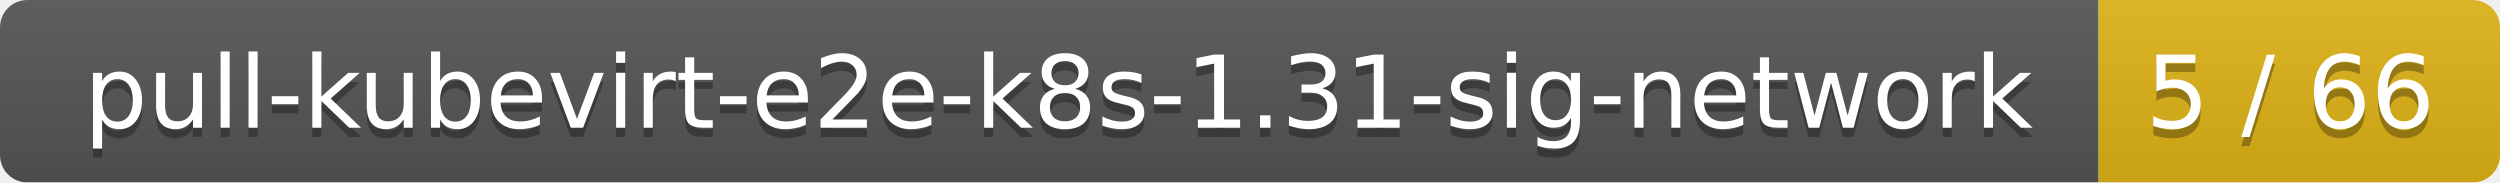
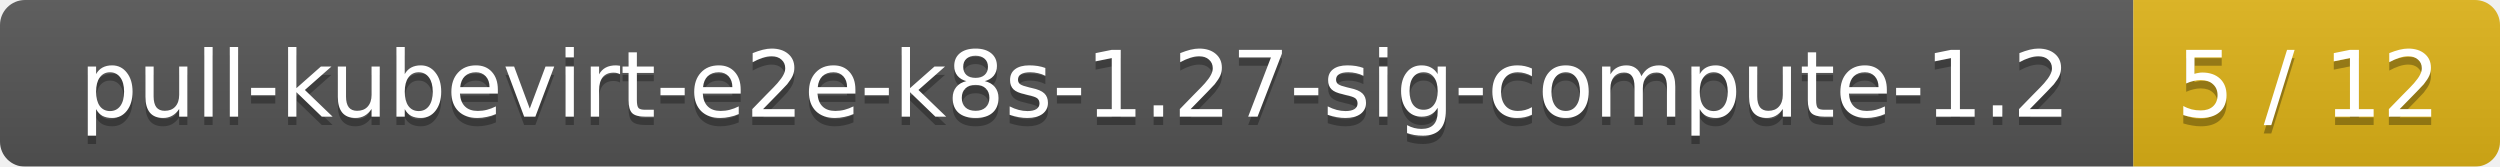
- <svg xmlns="http://www.w3.org/2000/svg" width="274" height="20">
+ <svg xmlns="http://www.w3.org/2000/svg" width="300" height="20">
  <linearGradient id="smooth" x2="0" y2="100%">
    <stop offset="0" stop-color="#bbb" stop-opacity=".1" />
    <stop offset="1" stop-opacity=".1" />
  </linearGradient>
  <mask id="round">
-     <rect width="274" height="20" rx="3" fill="#fff" />
+     <rect width="300" height="20" rx="3" fill="#fff" />
  </mask>
  <g mask="url(#round)">
-     <rect width="230" height="20" fill="#555" />
-     <rect x="230" width="44" height="20" fill="#dfb317" />
-     <rect width="274" height="20" fill="url(#smooth)" />
+     <rect width="256" height="20" fill="#555" />
+     <rect x="256" width="44" height="20" fill="#dfb317" />
+     <rect width="300" height="20" fill="url(#smooth)" />
  </g>
  <g fill="#fff" text-anchor="middle" font-family="DejaVu Sans,Verdana,Geneva,sans-serif" font-size="11">
-     <text x="116" y="15" fill="#010101" fill-opacity=".3">pull-kubevirt-e2e-k8s-1.31-sig-network</text>
-     <text x="116" y="14">pull-kubevirt-e2e-k8s-1.31-sig-network</text>
-     <text x="251" y="15" fill="#010101" fill-opacity=".3">5 / 66</text>
-     <text x="251" y="14">5 / 66</text>
+     <text x="129" y="15" fill="#010101" fill-opacity=".3">pull-kubevirt-e2e-k8s-1.27-sig-compute-1.2</text>
+     <text x="129" y="14">pull-kubevirt-e2e-k8s-1.27-sig-compute-1.2</text>
+     <text x="277" y="15" fill="#010101" fill-opacity=".3">5 / 12</text>
+     <text x="277" y="14">5 / 12</text>
  </g>
</svg>
